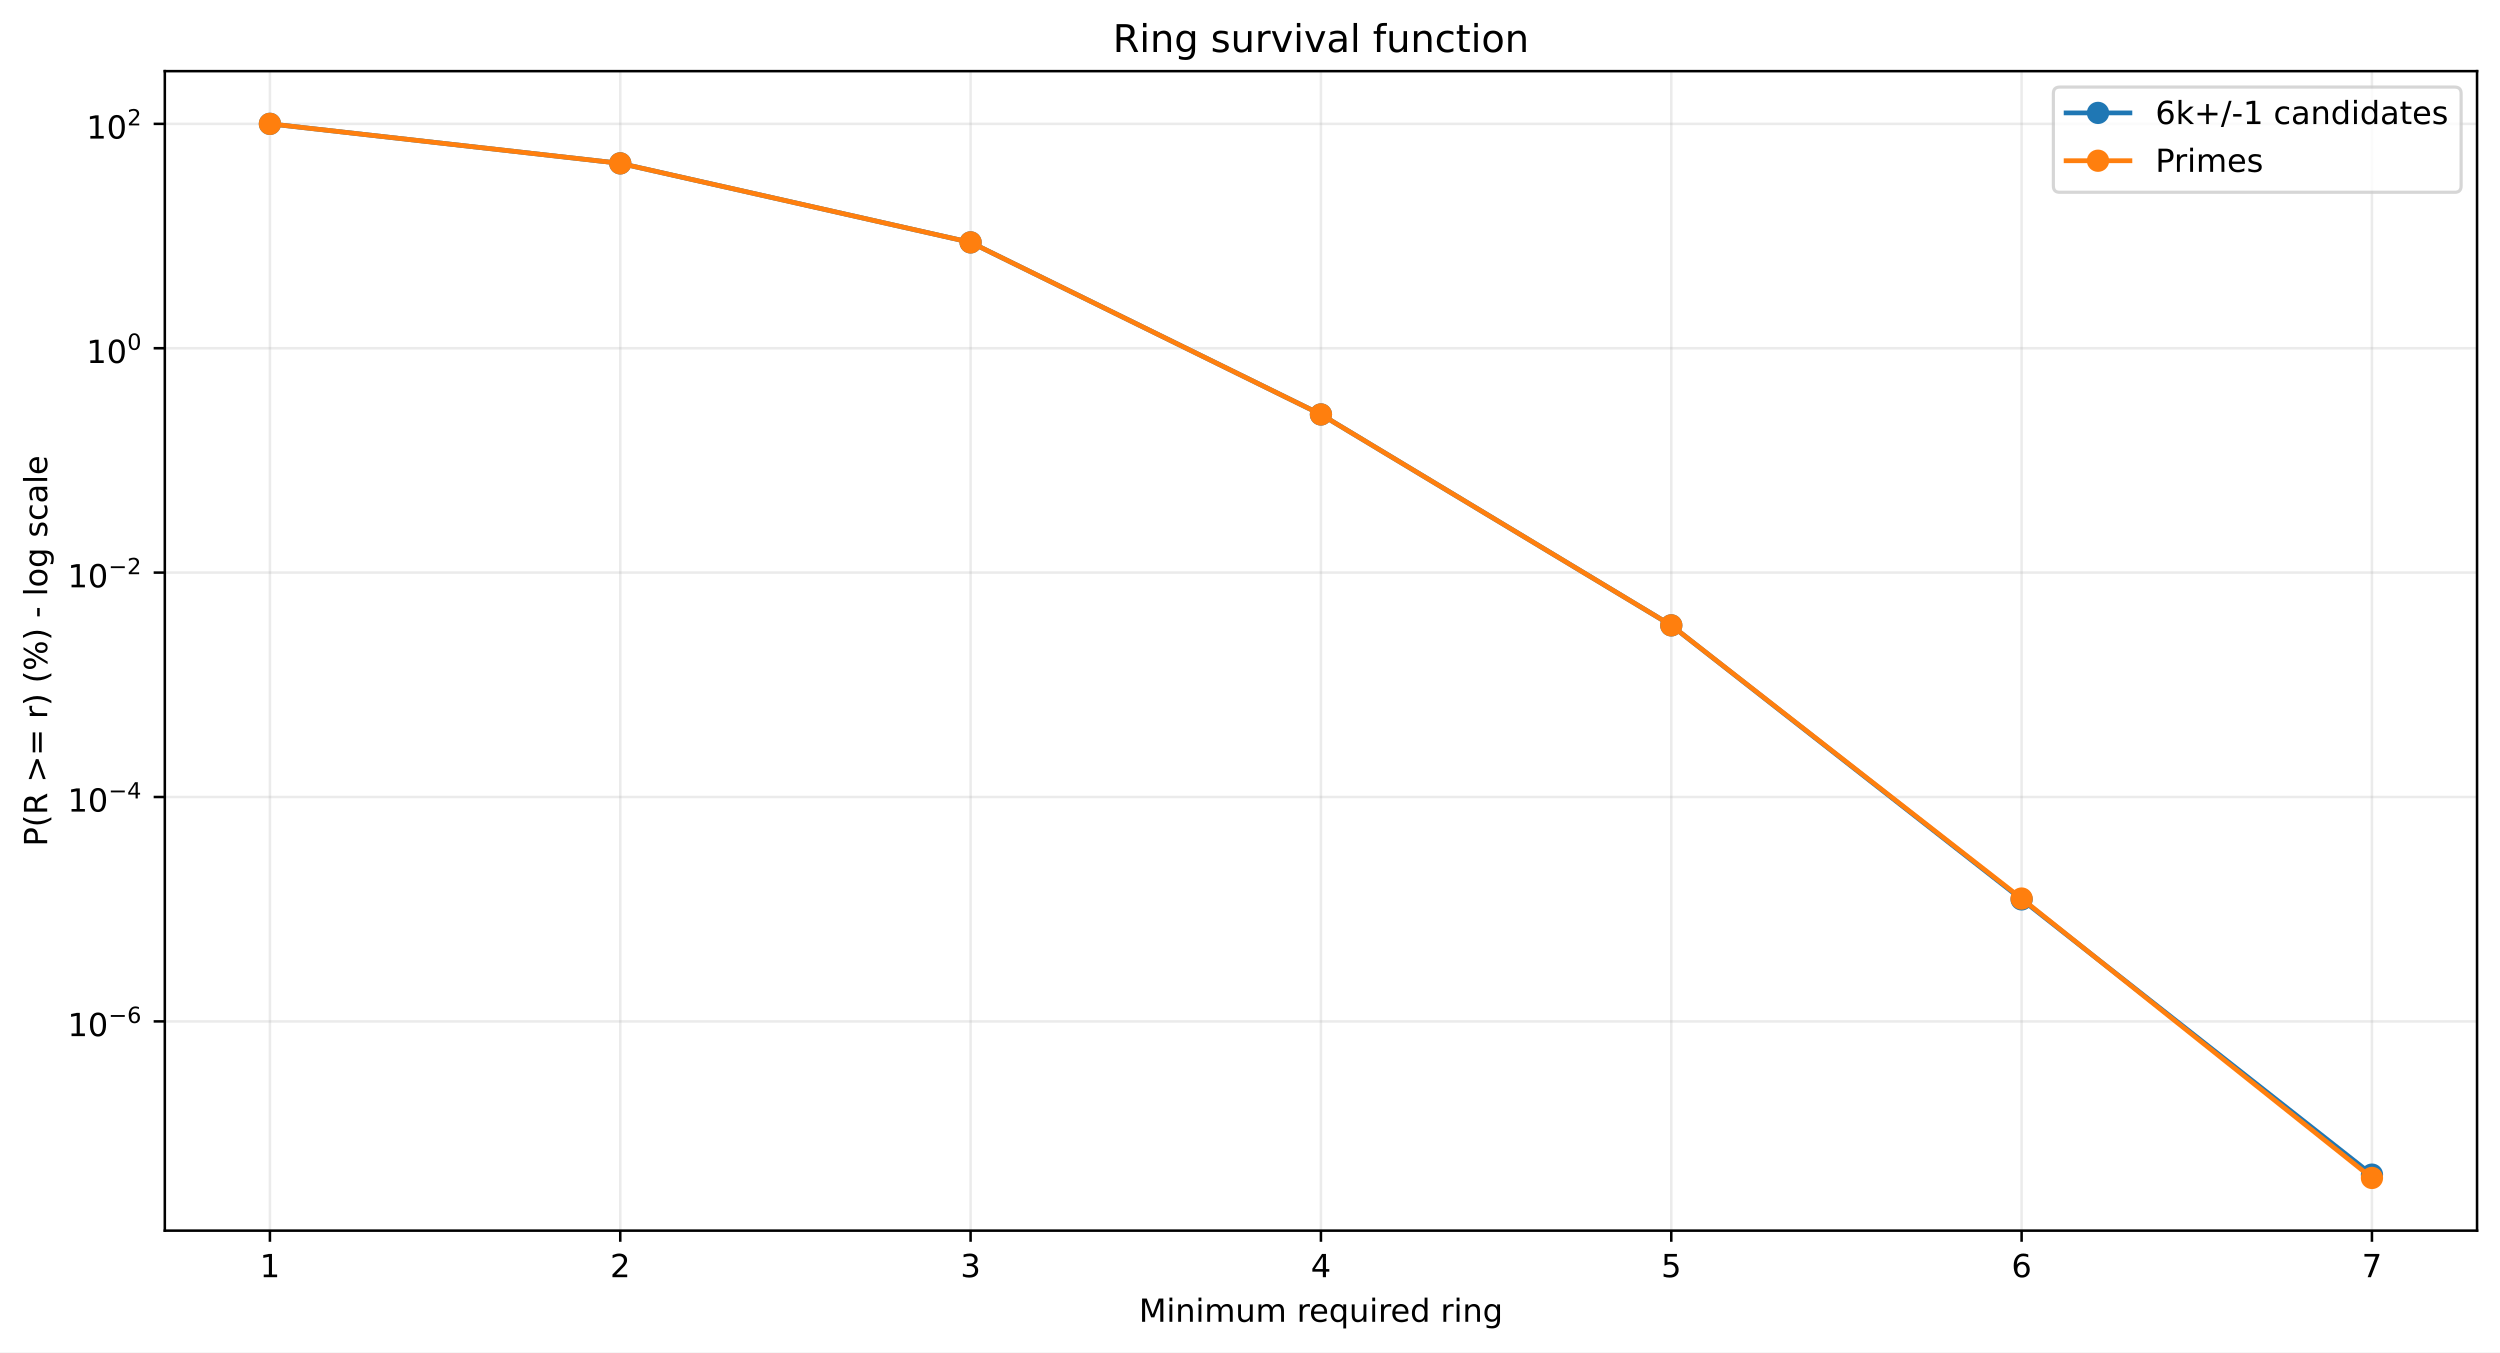
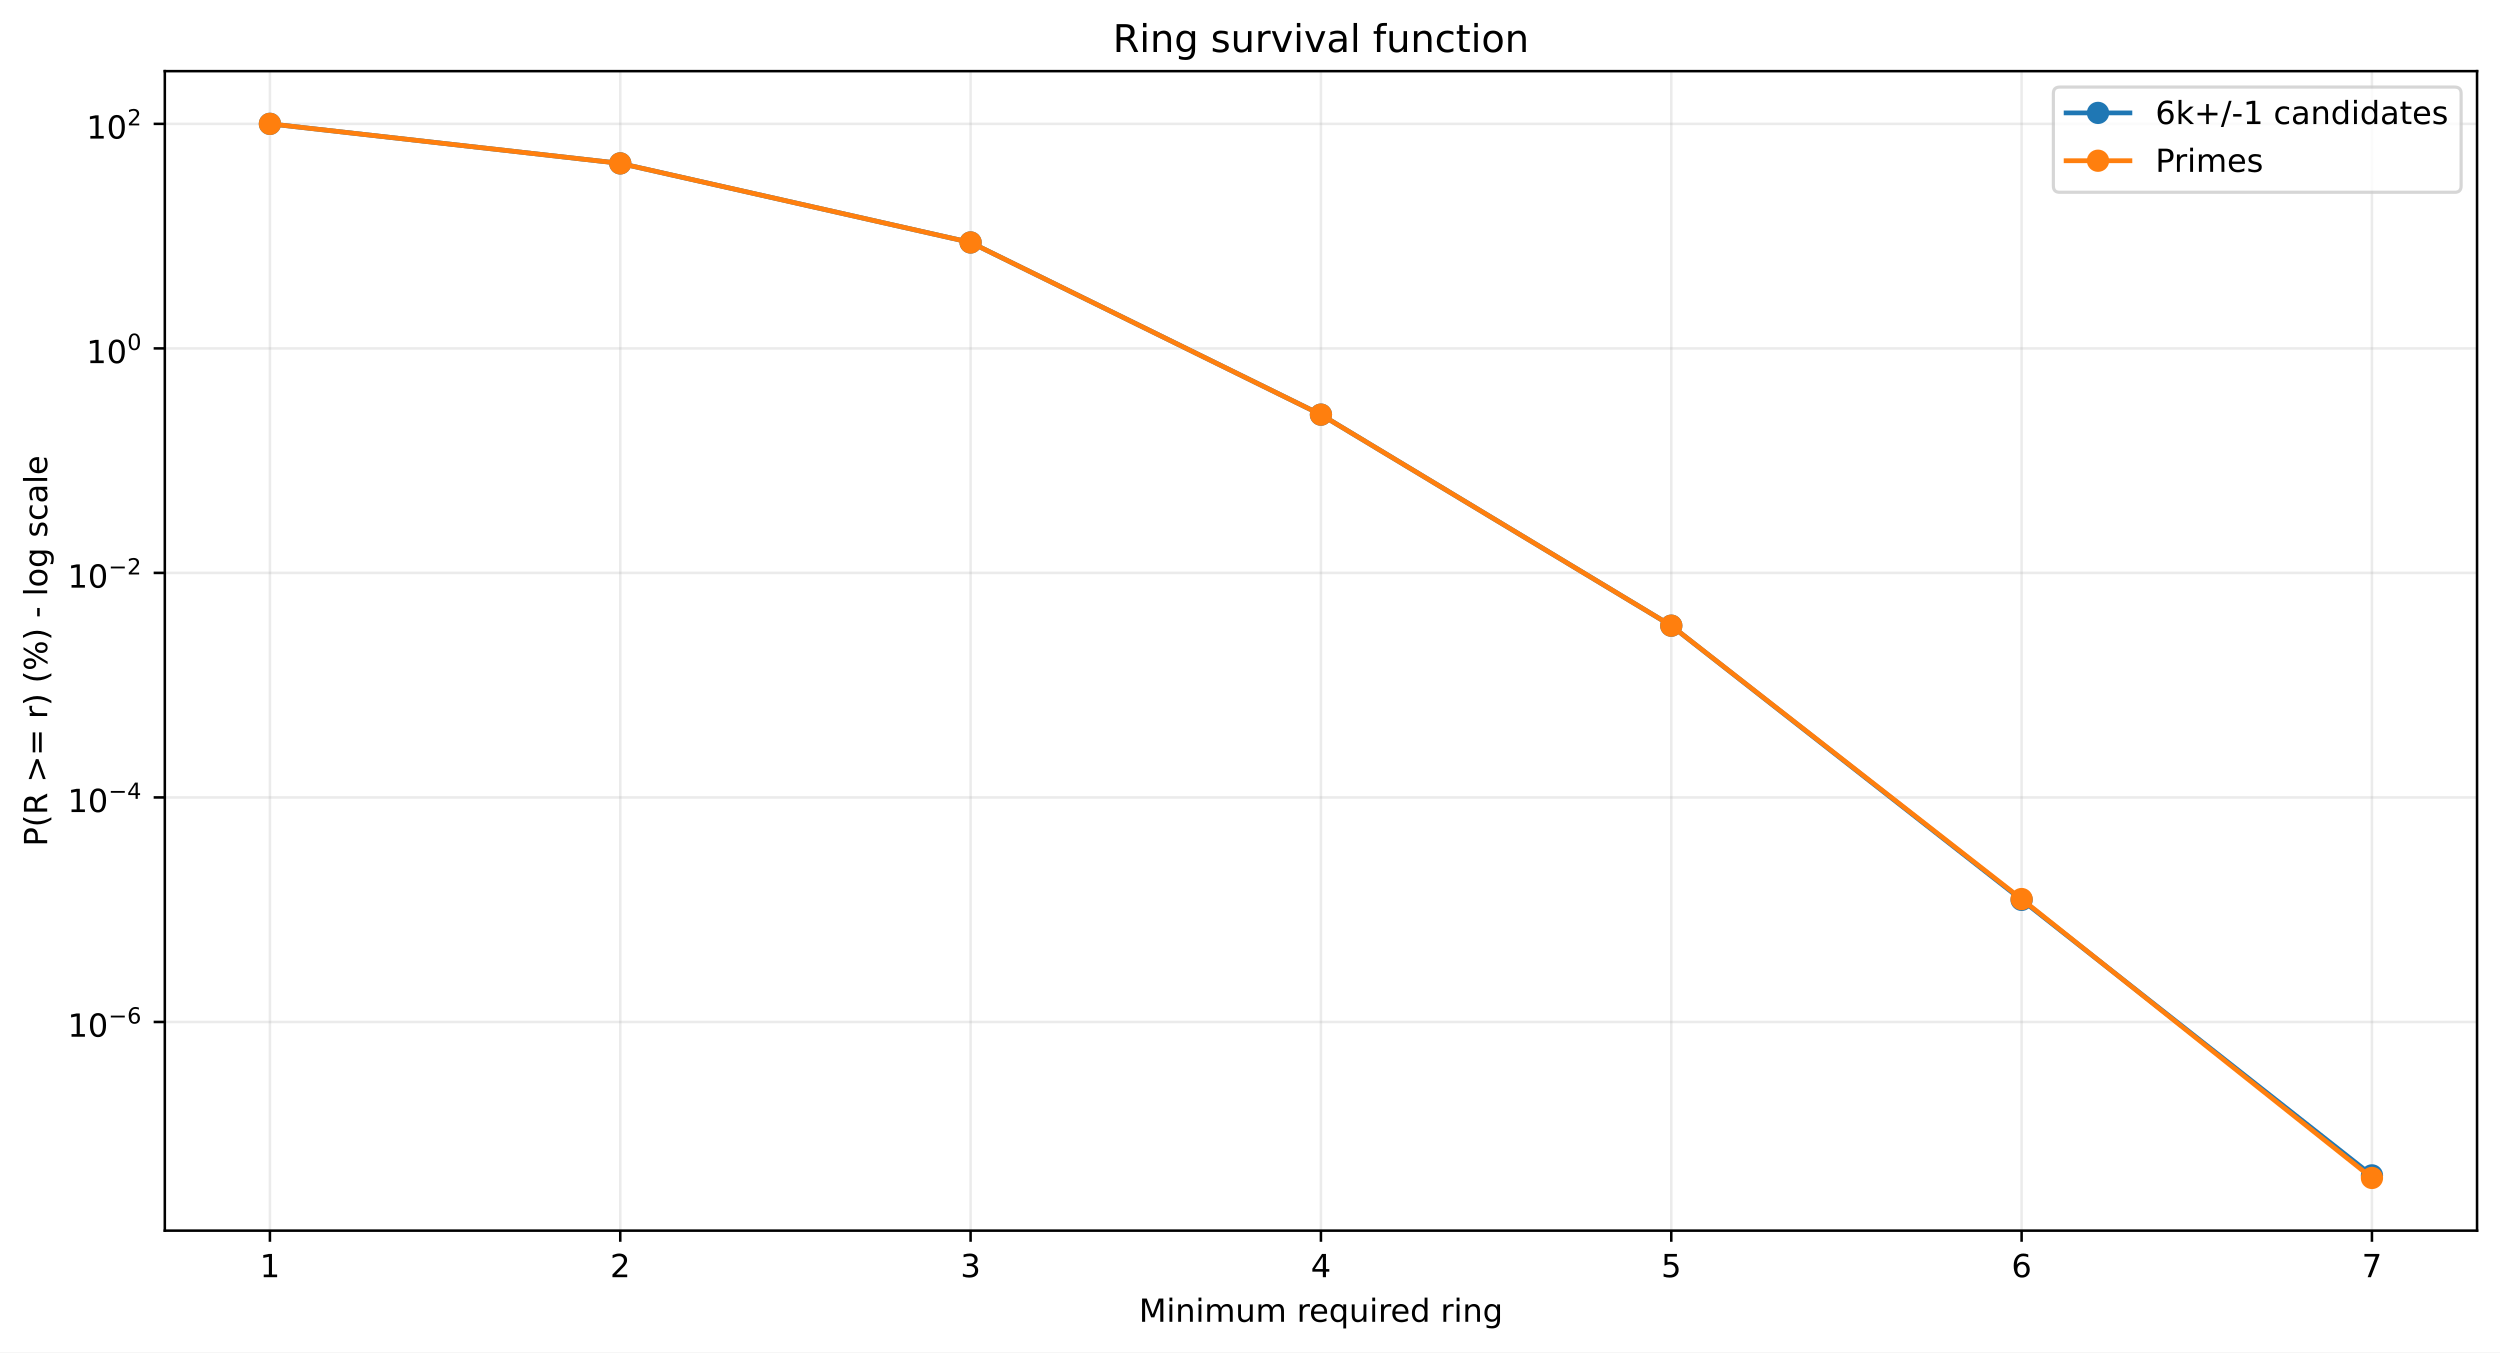
<svg xmlns="http://www.w3.org/2000/svg" xmlns:xlink="http://www.w3.org/1999/xlink" width="784.218pt" height="424.237pt" viewBox="0 0 784.218 424.237" version="1.1">
  <defs>
    <style type="text/css">*{stroke-linejoin: round; stroke-linecap: butt}</style>
  </defs>
  <g id="figure_1">
    <g id="patch_1">
      <path d="M 0 424.237  L 784.218 424.237  L 784.218 0  L 0 0  z " style="fill: #ffffff" />
    </g>
    <g id="axes_1">
      <g id="patch_2">
        <path d="M 51.701 386.036  L 777.018 386.036  L 777.018 22.318  L 51.701 22.318  z " style="fill: #ffffff" />
      </g>
      <g id="matplotlib.axis_1">
        <g id="xtick_1">
          <g id="line2d_1">
-             <path d="M 84.67 386.036  L 84.67 22.318  " clip-path="url(#pafe9f936d0)" style="fill: none; stroke: #b0b0b0; stroke-opacity: 0.25; stroke-width: 0.8; stroke-linecap: square" />
+             <path d="M 84.67 386.036  L 84.67 22.318  " clip-path="url(#p754541fb16)" style="fill: none; stroke: #b0b0b0; stroke-opacity: 0.25; stroke-width: 0.8; stroke-linecap: square" />
          </g>
          <g id="line2d_2">
            <defs>
-               <path id="mfd27c72365" d="M 0 0  L 0 3.5  " style="stroke: #000000; stroke-width: 0.8" />
+               <path id="mafe1119175" d="M 0 0  L 0 3.5  " style="stroke: #000000; stroke-width: 0.8" />
            </defs>
            <g>
-               <use xlink:href="#mfd27c72365" x="84.67" y="386.036" style="stroke: #000000; stroke-width: 0.8" />
+               <use xlink:href="#mafe1119175" x="84.67" y="386.036" style="stroke: #000000; stroke-width: 0.8" />
            </g>
          </g>
          <g id="text_1">
            <g transform="translate(81.48852 400.6334) scale(0.1 -0.1)">
              <defs>
                <path id="DejaVuSans-14" d="M 794 531  L 1825 531  L 1825 4091  L 703 3866  L 703 4441  L 1819 4666  L 2450 4666  L 2450 531  L 3481 531  L 3481 0  L 794 0  L 794 531  z " transform="scale(0.015625)" />
              </defs>
              <use xlink:href="#DejaVuSans-14" />
            </g>
          </g>
        </g>
        <g id="xtick_2">
          <g id="line2d_3">
-             <path d="M 194.566 386.036  L 194.566 22.318  " clip-path="url(#pafe9f936d0)" style="fill: none; stroke: #b0b0b0; stroke-opacity: 0.25; stroke-width: 0.8; stroke-linecap: square" />
+             <path d="M 194.566 386.036  L 194.566 22.318  " clip-path="url(#p754541fb16)" style="fill: none; stroke: #b0b0b0; stroke-opacity: 0.25; stroke-width: 0.8; stroke-linecap: square" />
          </g>
          <g id="line2d_4">
            <g>
-               <use xlink:href="#mfd27c72365" x="194.566" y="386.036" style="stroke: #000000; stroke-width: 0.8" />
+               <use xlink:href="#mafe1119175" x="194.566" y="386.036" style="stroke: #000000; stroke-width: 0.8" />
            </g>
          </g>
          <g id="text_2">
            <g transform="translate(191.3851 400.6334) scale(0.1 -0.1)">
              <defs>
                <path id="DejaVuSans-15" d="M 1228 531  L 3431 531  L 3431 0  L 469 0  L 469 531  Q 828 903 1448 1529  Q 2069 2156 2228 2338  Q 2531 2678 2651 2914  Q 2772 3150 2772 3378  Q 2772 3750 2511 3984  Q 2250 4219 1831 4219  Q 1534 4219 1204 4116  Q 875 4013 500 3803  L 500 4441  Q 881 4594 1212 4672  Q 1544 4750 1819 4750  Q 2544 4750 2975 4387  Q 3406 4025 3406 3419  Q 3406 3131 3298 2873  Q 3191 2616 2906 2266  Q 2828 2175 2409 1742  Q 1991 1309 1228 531  z " transform="scale(0.015625)" />
              </defs>
              <use xlink:href="#DejaVuSans-15" />
            </g>
          </g>
        </g>
        <g id="xtick_3">
          <g id="line2d_5">
-             <path d="M 304.463 386.036  L 304.463 22.318  " clip-path="url(#pafe9f936d0)" style="fill: none; stroke: #b0b0b0; stroke-opacity: 0.25; stroke-width: 0.8; stroke-linecap: square" />
+             <path d="M 304.463 386.036  L 304.463 22.318  " clip-path="url(#p754541fb16)" style="fill: none; stroke: #b0b0b0; stroke-opacity: 0.25; stroke-width: 0.8; stroke-linecap: square" />
          </g>
          <g id="line2d_6">
            <g>
-               <use xlink:href="#mfd27c72365" x="304.463" y="386.036" style="stroke: #000000; stroke-width: 0.8" />
+               <use xlink:href="#mafe1119175" x="304.463" y="386.036" style="stroke: #000000; stroke-width: 0.8" />
            </g>
          </g>
          <g id="text_3">
            <g transform="translate(301.2817 400.6334) scale(0.1 -0.1)">
              <defs>
                <path id="DejaVuSans-16" d="M 2597 2516  Q 3050 2419 3304 2112  Q 3559 1806 3559 1356  Q 3559 666 3084 287  Q 2609 -91 1734 -91  Q 1441 -91 1130 -33  Q 819 25 488 141  L 488 750  Q 750 597 1062 519  Q 1375 441 1716 441  Q 2309 441 2620 675  Q 2931 909 2931 1356  Q 2931 1769 2642 2001  Q 2353 2234 1838 2234  L 1294 2234  L 1294 2753  L 1863 2753  Q 2328 2753 2575 2939  Q 2822 3125 2822 3475  Q 2822 3834 2567 4026  Q 2313 4219 1838 4219  Q 1578 4219 1281 4162  Q 984 4106 628 3988  L 628 4550  Q 988 4650 1302 4700  Q 1616 4750 1894 4750  Q 2613 4750 3031 4423  Q 3450 4097 3450 3541  Q 3450 3153 3228 2886  Q 3006 2619 2597 2516  z " transform="scale(0.015625)" />
              </defs>
              <use xlink:href="#DejaVuSans-16" />
            </g>
          </g>
        </g>
        <g id="xtick_4">
          <g id="line2d_7">
-             <path d="M 414.36 386.036  L 414.36 22.318  " clip-path="url(#pafe9f936d0)" style="fill: none; stroke: #b0b0b0; stroke-opacity: 0.25; stroke-width: 0.8; stroke-linecap: square" />
+             <path d="M 414.36 386.036  L 414.36 22.318  " clip-path="url(#p754541fb16)" style="fill: none; stroke: #b0b0b0; stroke-opacity: 0.25; stroke-width: 0.8; stroke-linecap: square" />
          </g>
          <g id="line2d_8">
            <g>
-               <use xlink:href="#mfd27c72365" x="414.36" y="386.036" style="stroke: #000000; stroke-width: 0.8" />
+               <use xlink:href="#mafe1119175" x="414.36" y="386.036" style="stroke: #000000; stroke-width: 0.8" />
            </g>
          </g>
          <g id="text_4">
            <g transform="translate(411.1784 400.6334) scale(0.1 -0.1)">
              <defs>
                <path id="DejaVuSans-17" d="M 2419 4116  L 825 1625  L 2419 1625  L 2419 4116  z M 2253 4666  L 3047 4666  L 3047 1625  L 3713 1625  L 3713 1100  L 3047 1100  L 3047 0  L 2419 0  L 2419 1100  L 313 1100  L 313 1709  L 2253 4666  z " transform="scale(0.015625)" />
              </defs>
              <use xlink:href="#DejaVuSans-17" />
            </g>
          </g>
        </g>
        <g id="xtick_5">
          <g id="line2d_9">
-             <path d="M 524.256 386.036  L 524.256 22.318  " clip-path="url(#pafe9f936d0)" style="fill: none; stroke: #b0b0b0; stroke-opacity: 0.25; stroke-width: 0.8; stroke-linecap: square" />
+             <path d="M 524.256 386.036  L 524.256 22.318  " clip-path="url(#p754541fb16)" style="fill: none; stroke: #b0b0b0; stroke-opacity: 0.25; stroke-width: 0.8; stroke-linecap: square" />
          </g>
          <g id="line2d_10">
            <g>
-               <use xlink:href="#mfd27c72365" x="524.256" y="386.036" style="stroke: #000000; stroke-width: 0.8" />
+               <use xlink:href="#mafe1119175" x="524.256" y="386.036" style="stroke: #000000; stroke-width: 0.8" />
            </g>
          </g>
          <g id="text_5">
            <g transform="translate(521.075 400.6334) scale(0.1 -0.1)">
              <defs>
                <path id="DejaVuSans-18" d="M 691 4666  L 3169 4666  L 3169 4134  L 1269 4134  L 1269 2991  Q 1406 3038 1543 3061  Q 1681 3084 1819 3084  Q 2600 3084 3056 2656  Q 3513 2228 3513 1497  Q 3513 744 3044 326  Q 2575 -91 1722 -91  Q 1428 -91 1123 -41  Q 819 9 494 109  L 494 744  Q 775 591 1075 516  Q 1375 441 1709 441  Q 2250 441 2565 725  Q 2881 1009 2881 1497  Q 2881 1984 2565 2268  Q 2250 2553 1709 2553  Q 1456 2553 1204 2497  Q 953 2441 691 2322  L 691 4666  z " transform="scale(0.015625)" />
              </defs>
              <use xlink:href="#DejaVuSans-18" />
            </g>
          </g>
        </g>
        <g id="xtick_6">
          <g id="line2d_11">
-             <path d="M 634.153 386.036  L 634.153 22.318  " clip-path="url(#pafe9f936d0)" style="fill: none; stroke: #b0b0b0; stroke-opacity: 0.25; stroke-width: 0.8; stroke-linecap: square" />
+             <path d="M 634.153 386.036  L 634.153 22.318  " clip-path="url(#p754541fb16)" style="fill: none; stroke: #b0b0b0; stroke-opacity: 0.25; stroke-width: 0.8; stroke-linecap: square" />
          </g>
          <g id="line2d_12">
            <g>
-               <use xlink:href="#mfd27c72365" x="634.153" y="386.036" style="stroke: #000000; stroke-width: 0.8" />
+               <use xlink:href="#mafe1119175" x="634.153" y="386.036" style="stroke: #000000; stroke-width: 0.8" />
            </g>
          </g>
          <g id="text_6">
            <g transform="translate(630.9716 400.6334) scale(0.1 -0.1)">
              <defs>
                <path id="DejaVuSans-19" d="M 2113 2584  Q 1688 2584 1439 2293  Q 1191 2003 1191 1497  Q 1191 994 1439 701  Q 1688 409 2113 409  Q 2538 409 2786 701  Q 3034 994 3034 1497  Q 3034 2003 2786 2293  Q 2538 2584 2113 2584  z M 3366 4563  L 3366 3988  Q 3128 4100 2886 4159  Q 2644 4219 2406 4219  Q 1781 4219 1451 3797  Q 1122 3375 1075 2522  Q 1259 2794 1537 2939  Q 1816 3084 2150 3084  Q 2853 3084 3261 2657  Q 3669 2231 3669 1497  Q 3669 778 3244 343  Q 2819 -91 2113 -91  Q 1303 -91 875 529  Q 447 1150 447 2328  Q 447 3434 972 4092  Q 1497 4750 2381 4750  Q 2619 4750 2861 4703  Q 3103 4656 3366 4563  z " transform="scale(0.015625)" />
              </defs>
              <use xlink:href="#DejaVuSans-19" />
            </g>
          </g>
        </g>
        <g id="xtick_7">
          <g id="line2d_13">
-             <path d="M 744.049 386.036  L 744.049 22.318  " clip-path="url(#pafe9f936d0)" style="fill: none; stroke: #b0b0b0; stroke-opacity: 0.25; stroke-width: 0.8; stroke-linecap: square" />
+             <path d="M 744.049 386.036  L 744.049 22.318  " clip-path="url(#p754541fb16)" style="fill: none; stroke: #b0b0b0; stroke-opacity: 0.25; stroke-width: 0.8; stroke-linecap: square" />
          </g>
          <g id="line2d_14">
            <g>
-               <use xlink:href="#mfd27c72365" x="744.049" y="386.036" style="stroke: #000000; stroke-width: 0.8" />
+               <use xlink:href="#mafe1119175" x="744.049" y="386.036" style="stroke: #000000; stroke-width: 0.8" />
            </g>
          </g>
          <g id="text_7">
            <g transform="translate(740.8682 400.6334) scale(0.1 -0.1)">
              <defs>
                <path id="DejaVuSans-1a" d="M 525 4666  L 3525 4666  L 3525 4397  L 1831 0  L 1172 0  L 2766 4134  L 525 4134  L 525 4666  z " transform="scale(0.015625)" />
              </defs>
              <use xlink:href="#DejaVuSans-1a" />
            </g>
          </g>
        </g>
        <g id="text_8">
          <g transform="translate(357.2737 414.6342) scale(0.1 -0.1)">
            <defs>
              <path id="DejaVuSans-30" d="M 628 4666  L 1569 4666  L 2759 1491  L 3956 4666  L 4897 4666  L 4897 0  L 4281 0  L 4281 4097  L 3078 897  L 2444 897  L 1241 4097  L 1241 0  L 628 0  L 628 4666  z " transform="scale(0.015625)" />
              <path id="DejaVuSans-4c" d="M 603 3500  L 1178 3500  L 1178 0  L 603 0  L 603 3500  z M 603 4863  L 1178 4863  L 1178 4134  L 603 4134  L 603 4863  z " transform="scale(0.015625)" />
              <path id="DejaVuSans-51" d="M 3513 2113  L 3513 0  L 2938 0  L 2938 2094  Q 2938 2591 2744 2837  Q 2550 3084 2163 3084  Q 1697 3084 1428 2787  Q 1159 2491 1159 1978  L 1159 0  L 581 0  L 581 3500  L 1159 3500  L 1159 2956  Q 1366 3272 1645 3428  Q 1925 3584 2291 3584  Q 2894 3584 3203 3211  Q 3513 2838 3513 2113  z " transform="scale(0.015625)" />
              <path id="DejaVuSans-50" d="M 3328 2828  Q 3544 3216 3844 3400  Q 4144 3584 4550 3584  Q 5097 3584 5394 3201  Q 5691 2819 5691 2113  L 5691 0  L 5113 0  L 5113 2094  Q 5113 2597 4934 2840  Q 4756 3084 4391 3084  Q 3944 3084 3684 2787  Q 3425 2491 3425 1978  L 3425 0  L 2847 0  L 2847 2094  Q 2847 2600 2669 2842  Q 2491 3084 2119 3084  Q 1678 3084 1418 2786  Q 1159 2488 1159 1978  L 1159 0  L 581 0  L 581 3500  L 1159 3500  L 1159 2956  Q 1356 3278 1631 3431  Q 1906 3584 2284 3584  Q 2666 3584 2933 3390  Q 3200 3197 3328 2828  z " transform="scale(0.015625)" />
              <path id="DejaVuSans-58" d="M 544 1381  L 544 3500  L 1119 3500  L 1119 1403  Q 1119 906 1312 657  Q 1506 409 1894 409  Q 2359 409 2629 706  Q 2900 1003 2900 1516  L 2900 3500  L 3475 3500  L 3475 0  L 2900 0  L 2900 538  Q 2691 219 2414 64  Q 2138 -91 1772 -91  Q 1169 -91 856 284  Q 544 659 544 1381  z M 1991 3584  L 1991 3584  z " transform="scale(0.015625)" />
              <path id="DejaVuSans-3" transform="scale(0.015625)" />
              <path id="DejaVuSans-55" d="M 2631 2963  Q 2534 3019 2420 3045  Q 2306 3072 2169 3072  Q 1681 3072 1420 2755  Q 1159 2438 1159 1844  L 1159 0  L 581 0  L 581 3500  L 1159 3500  L 1159 2956  Q 1341 3275 1631 3429  Q 1922 3584 2338 3584  Q 2397 3584 2469 3576  Q 2541 3569 2628 3553  L 2631 2963  z " transform="scale(0.015625)" />
              <path id="DejaVuSans-48" d="M 3597 1894  L 3597 1613  L 953 1613  Q 991 1019 1311 708  Q 1631 397 2203 397  Q 2534 397 2845 478  Q 3156 559 3463 722  L 3463 178  Q 3153 47 2828 -22  Q 2503 -91 2169 -91  Q 1331 -91 842 396  Q 353 884 353 1716  Q 353 2575 817 3079  Q 1281 3584 2069 3584  Q 2775 3584 3186 3129  Q 3597 2675 3597 1894  z M 3022 2063  Q 3016 2534 2758 2815  Q 2500 3097 2075 3097  Q 1594 3097 1305 2825  Q 1016 2553 972 2059  L 3022 2063  z " transform="scale(0.015625)" />
              <path id="DejaVuSans-54" d="M 947 1747  Q 947 1113 1208 752  Q 1469 391 1925 391  Q 2381 391 2643 752  Q 2906 1113 2906 1747  Q 2906 2381 2643 2742  Q 2381 3103 1925 3103  Q 1469 3103 1208 2742  Q 947 2381 947 1747  z M 2906 525  Q 2725 213 2448 61  Q 2172 -91 1784 -91  Q 1150 -91 751 415  Q 353 922 353 1747  Q 353 2572 751 3078  Q 1150 3584 1784 3584  Q 2172 3584 2448 3432  Q 2725 3281 2906 2969  L 2906 3500  L 3481 3500  L 3481 -1331  L 2906 -1331  L 2906 525  z " transform="scale(0.015625)" />
              <path id="DejaVuSans-47" d="M 2906 2969  L 2906 4863  L 3481 4863  L 3481 0  L 2906 0  L 2906 525  Q 2725 213 2448 61  Q 2172 -91 1784 -91  Q 1150 -91 751 415  Q 353 922 353 1747  Q 353 2572 751 3078  Q 1150 3584 1784 3584  Q 2172 3584 2448 3432  Q 2725 3281 2906 2969  z M 947 1747  Q 947 1113 1208 752  Q 1469 391 1925 391  Q 2381 391 2643 752  Q 2906 1113 2906 1747  Q 2906 2381 2643 2742  Q 2381 3103 1925 3103  Q 1469 3103 1208 2742  Q 947 2381 947 1747  z " transform="scale(0.015625)" />
              <path id="DejaVuSans-4a" d="M 2906 1791  Q 2906 2416 2648 2759  Q 2391 3103 1925 3103  Q 1463 3103 1205 2759  Q 947 2416 947 1791  Q 947 1169 1205 825  Q 1463 481 1925 481  Q 2391 481 2648 825  Q 2906 1169 2906 1791  z M 3481 434  Q 3481 -459 3084 -895  Q 2688 -1331 1869 -1331  Q 1566 -1331 1297 -1286  Q 1028 -1241 775 -1147  L 775 -588  Q 1028 -725 1275 -790  Q 1522 -856 1778 -856  Q 2344 -856 2625 -561  Q 2906 -266 2906 331  L 2906 616  Q 2728 306 2450 153  Q 2172 0 1784 0  Q 1141 0 747 490  Q 353 981 353 1791  Q 353 2603 747 3093  Q 1141 3584 1784 3584  Q 2172 3584 2450 3431  Q 2728 3278 2906 2969  L 2906 3500  L 3481 3500  L 3481 434  z " transform="scale(0.015625)" />
            </defs>
            <use xlink:href="#DejaVuSans-30" />
            <use xlink:href="#DejaVuSans-4c" transform="translate(86.28125 0)" />
            <use xlink:href="#DejaVuSans-51" transform="translate(114.0625 0)" />
            <use xlink:href="#DejaVuSans-4c" transform="translate(177.4375 0)" />
            <use xlink:href="#DejaVuSans-50" transform="translate(205.2188 0)" />
            <use xlink:href="#DejaVuSans-58" transform="translate(302.625 0)" />
            <use xlink:href="#DejaVuSans-50" transform="translate(366 0)" />
            <use xlink:href="#DejaVuSans-3" transform="translate(463.4062 0)" />
            <use xlink:href="#DejaVuSans-55" transform="translate(495.1875 0)" />
            <use xlink:href="#DejaVuSans-48" transform="translate(534.0938 0)" />
            <use xlink:href="#DejaVuSans-54" transform="translate(595.625 0)" />
            <use xlink:href="#DejaVuSans-58" transform="translate(659.1094 0)" />
            <use xlink:href="#DejaVuSans-4c" transform="translate(722.4844 0)" />
            <use xlink:href="#DejaVuSans-55" transform="translate(750.2656 0)" />
            <use xlink:href="#DejaVuSans-48" transform="translate(789.1719 0)" />
            <use xlink:href="#DejaVuSans-47" transform="translate(850.7031 0)" />
            <use xlink:href="#DejaVuSans-3" transform="translate(914.1875 0)" />
            <use xlink:href="#DejaVuSans-55" transform="translate(945.9688 0)" />
            <use xlink:href="#DejaVuSans-4c" transform="translate(987.0781 0)" />
            <use xlink:href="#DejaVuSans-51" transform="translate(1014.859 0)" />
            <use xlink:href="#DejaVuSans-4a" transform="translate(1078.234 0)" />
          </g>
        </g>
      </g>
      <g id="matplotlib.axis_2">
        <g id="ytick_1">
          <g id="line2d_15">
-             <path d="M 51.701 320.396  L 777.018 320.396  " clip-path="url(#pafe9f936d0)" style="fill: none; stroke: #b0b0b0; stroke-opacity: 0.25; stroke-width: 0.8; stroke-linecap: square" />
+             <path d="M 51.701 320.576  L 777.018 320.576  " clip-path="url(#p754541fb16)" style="fill: none; stroke: #b0b0b0; stroke-opacity: 0.25; stroke-width: 0.8; stroke-linecap: square" />
          </g>
          <g id="line2d_16">
            <defs>
-               <path id="md113746227" d="M 0 0  L -3.5 0  " style="stroke: #000000; stroke-width: 0.8" />
+               <path id="mbf3d7adb03" d="M 0 0  L -3.5 0  " style="stroke: #000000; stroke-width: 0.8" />
            </defs>
            <g>
-               <use xlink:href="#md113746227" x="51.701" y="320.396" style="stroke: #000000; stroke-width: 0.8" />
+               <use xlink:href="#mbf3d7adb03" x="51.701" y="320.576" style="stroke: #000000; stroke-width: 0.8" />
            </g>
          </g>
          <g id="text_9">
-             <g transform="translate(21.20078 325.096) scale(0.1 -0.1)">
+             <g transform="translate(21.20078 325.276) scale(0.1 -0.1)">
              <defs>
                <path id="DejaVuSans-13" d="M 2034 4250  Q 1547 4250 1301 3770  Q 1056 3291 1056 2328  Q 1056 1369 1301 889  Q 1547 409 2034 409  Q 2525 409 2770 889  Q 3016 1369 3016 2328  Q 3016 3291 2770 3770  Q 2525 4250 2034 4250  z M 2034 4750  Q 2819 4750 3233 4129  Q 3647 3509 3647 2328  Q 3647 1150 3233 529  Q 2819 -91 2034 -91  Q 1250 -91 836 529  Q 422 1150 422 2328  Q 422 3509 836 4129  Q 1250 4750 2034 4750  z " transform="scale(0.015625)" />
                <path id="DejaVuSans-c9c" d="M 678 2272  L 4684 2272  L 4684 1741  L 678 1741  L 678 2272  z " transform="scale(0.015625)" />
              </defs>
              <use xlink:href="#DejaVuSans-14" transform="translate(0 0.746875)" />
              <use xlink:href="#DejaVuSans-13" transform="translate(63.62305 0.746875)" />
              <use xlink:href="#DejaVuSans-c9c" transform="translate(128.2031 42.04688) scale(0.7)" />
              <use xlink:href="#DejaVuSans-19" transform="translate(186.8555 42.04688) scale(0.7)" />
            </g>
          </g>
        </g>
        <g id="ytick_2">
          <g id="line2d_17">
-             <path d="M 51.701 250.01  L 777.018 250.01  " clip-path="url(#pafe9f936d0)" style="fill: none; stroke: #b0b0b0; stroke-opacity: 0.25; stroke-width: 0.8; stroke-linecap: square" />
+             <path d="M 51.701 250.145  L 777.018 250.145  " clip-path="url(#p754541fb16)" style="fill: none; stroke: #b0b0b0; stroke-opacity: 0.25; stroke-width: 0.8; stroke-linecap: square" />
          </g>
          <g id="line2d_18">
            <g>
-               <use xlink:href="#md113746227" x="51.701" y="250.01" style="stroke: #000000; stroke-width: 0.8" />
+               <use xlink:href="#mbf3d7adb03" x="51.701" y="250.145" style="stroke: #000000; stroke-width: 0.8" />
            </g>
          </g>
          <g id="text_10">
-             <g transform="translate(21.20078 254.6597) scale(0.1 -0.1)">
+             <g transform="translate(21.20078 254.7947) scale(0.1 -0.1)">
              <use xlink:href="#DejaVuSans-14" transform="translate(0 0.665625)" />
              <use xlink:href="#DejaVuSans-13" transform="translate(63.62305 0.665625)" />
              <use xlink:href="#DejaVuSans-c9c" transform="translate(128.2031 41.96563) scale(0.7)" />
              <use xlink:href="#DejaVuSans-17" transform="translate(186.8555 41.96563) scale(0.7)" />
            </g>
          </g>
        </g>
        <g id="ytick_3">
          <g id="line2d_19">
-             <path d="M 51.701 179.623  L 777.018 179.623  " clip-path="url(#pafe9f936d0)" style="fill: none; stroke: #b0b0b0; stroke-opacity: 0.25; stroke-width: 0.8; stroke-linecap: square" />
+             <path d="M 51.701 179.713  L 777.018 179.713  " clip-path="url(#p754541fb16)" style="fill: none; stroke: #b0b0b0; stroke-opacity: 0.25; stroke-width: 0.8; stroke-linecap: square" />
          </g>
          <g id="line2d_20">
            <g>
-               <use xlink:href="#md113746227" x="51.701" y="179.623" style="stroke: #000000; stroke-width: 0.8" />
+               <use xlink:href="#mbf3d7adb03" x="51.701" y="179.713" style="stroke: #000000; stroke-width: 0.8" />
            </g>
          </g>
          <g id="text_11">
-             <g transform="translate(21.20078 184.3234) scale(0.1 -0.1)">
+             <g transform="translate(21.20078 184.4134) scale(0.1 -0.1)">
              <use xlink:href="#DejaVuSans-14" transform="translate(0 0.746875)" />
              <use xlink:href="#DejaVuSans-13" transform="translate(63.62305 0.746875)" />
              <use xlink:href="#DejaVuSans-c9c" transform="translate(128.2031 42.04688) scale(0.7)" />
              <use xlink:href="#DejaVuSans-15" transform="translate(186.8555 42.04688) scale(0.7)" />
            </g>
          </g>
        </g>
        <g id="ytick_4">
          <g id="line2d_21">
-             <path d="M 51.701 109.237  L 777.018 109.237  " clip-path="url(#pafe9f936d0)" style="fill: none; stroke: #b0b0b0; stroke-opacity: 0.25; stroke-width: 0.8; stroke-linecap: square" />
+             <path d="M 51.701 109.282  L 777.018 109.282  " clip-path="url(#p754541fb16)" style="fill: none; stroke: #b0b0b0; stroke-opacity: 0.25; stroke-width: 0.8; stroke-linecap: square" />
          </g>
          <g id="line2d_22">
            <g>
-               <use xlink:href="#md113746227" x="51.701" y="109.237" style="stroke: #000000; stroke-width: 0.8" />
+               <use xlink:href="#mbf3d7adb03" x="51.701" y="109.282" style="stroke: #000000; stroke-width: 0.8" />
            </g>
          </g>
          <g id="text_12">
-             <g transform="translate(27.10078 113.9371) scale(0.1 -0.1)">
+             <g transform="translate(27.10078 113.9821) scale(0.1 -0.1)">
              <use xlink:href="#DejaVuSans-14" transform="translate(0 0.746875)" />
              <use xlink:href="#DejaVuSans-13" transform="translate(63.62305 0.746875)" />
              <use xlink:href="#DejaVuSans-13" transform="translate(128.2031 42.04688) scale(0.7)" />
            </g>
          </g>
        </g>
        <g id="ytick_5">
          <g id="line2d_23">
-             <path d="M 51.701 38.851  L 777.018 38.851  " clip-path="url(#pafe9f936d0)" style="fill: none; stroke: #b0b0b0; stroke-opacity: 0.25; stroke-width: 0.8; stroke-linecap: square" />
+             <path d="M 51.701 38.851  L 777.018 38.851  " clip-path="url(#p754541fb16)" style="fill: none; stroke: #b0b0b0; stroke-opacity: 0.25; stroke-width: 0.8; stroke-linecap: square" />
          </g>
          <g id="line2d_24">
            <g>
-               <use xlink:href="#md113746227" x="51.701" y="38.851" style="stroke: #000000; stroke-width: 0.8" />
+               <use xlink:href="#mbf3d7adb03" x="51.701" y="38.851" style="stroke: #000000; stroke-width: 0.8" />
            </g>
          </g>
          <g id="text_13">
            <g transform="translate(27.10078 43.55075) scale(0.1 -0.1)">
              <use xlink:href="#DejaVuSans-14" transform="translate(0 0.746875)" />
              <use xlink:href="#DejaVuSans-13" transform="translate(63.62305 0.746875)" />
              <use xlink:href="#DejaVuSans-15" transform="translate(128.2031 42.04688) scale(0.7)" />
            </g>
          </g>
        </g>
        <g id="text_14">
          <g transform="translate(14.79844 265.4996) rotate(-90) scale(0.1 -0.1)">
            <defs>
              <path id="DejaVuSans-33" d="M 1259 4147  L 1259 2394  L 2053 2394  Q 2494 2394 2734 2622  Q 2975 2850 2975 3272  Q 2975 3691 2734 3919  Q 2494 4147 2053 4147  L 1259 4147  z M 628 4666  L 2053 4666  Q 2838 4666 3239 4311  Q 3641 3956 3641 3272  Q 3641 2581 3239 2228  Q 2838 1875 2053 1875  L 1259 1875  L 1259 0  L 628 0  L 628 4666  z " transform="scale(0.015625)" />
              <path id="DejaVuSans-b" d="M 1984 4856  Q 1566 4138 1362 3434  Q 1159 2731 1159 2009  Q 1159 1288 1364 580  Q 1569 -128 1984 -844  L 1484 -844  Q 1016 -109 783 600  Q 550 1309 550 2009  Q 550 2706 781 3412  Q 1013 4119 1484 4856  L 1984 4856  z " transform="scale(0.015625)" />
              <path id="DejaVuSans-35" d="M 2841 2188  Q 3044 2119 3236 1894  Q 3428 1669 3622 1275  L 4263 0  L 3584 0  L 2988 1197  Q 2756 1666 2539 1819  Q 2322 1972 1947 1972  L 1259 1972  L 1259 0  L 628 0  L 628 4666  L 2053 4666  Q 2853 4666 3247 4331  Q 3641 3997 3641 3322  Q 3641 2881 3436 2590  Q 3231 2300 2841 2188  z M 1259 4147  L 1259 2491  L 2053 2491  Q 2509 2491 2742 2702  Q 2975 2913 2975 3322  Q 2975 3731 2742 3939  Q 2509 4147 2053 4147  L 1259 4147  z " transform="scale(0.015625)" />
              <path id="DejaVuSans-21" d="M 678 3150  L 678 3719  L 4684 2266  L 4684 1747  L 678 294  L 678 863  L 3897 2003  L 678 3150  z " transform="scale(0.015625)" />
              <path id="DejaVuSans-20" d="M 678 2906  L 4684 2906  L 4684 2381  L 678 2381  L 678 2906  z M 678 1631  L 4684 1631  L 4684 1100  L 678 1100  L 678 1631  z " transform="scale(0.015625)" />
              <path id="DejaVuSans-c" d="M 513 4856  L 1013 4856  Q 1481 4119 1714 3412  Q 1947 2706 1947 2009  Q 1947 1309 1714 600  Q 1481 -109 1013 -844  L 513 -844  Q 928 -128 1133 580  Q 1338 1288 1338 2009  Q 1338 2731 1133 3434  Q 928 4138 513 4856  z " transform="scale(0.015625)" />
              <path id="DejaVuSans-8" d="M 4653 2053  Q 4381 2053 4226 1822  Q 4072 1591 4072 1178  Q 4072 772 4226 539  Q 4381 306 4653 306  Q 4919 306 5073 539  Q 5228 772 5228 1178  Q 5228 1588 5073 1820  Q 4919 2053 4653 2053  z M 4653 2450  Q 5147 2450 5437 2106  Q 5728 1763 5728 1178  Q 5728 594 5436 251  Q 5144 -91 4653 -91  Q 4153 -91 3862 251  Q 3572 594 3572 1178  Q 3572 1766 3864 2108  Q 4156 2450 4653 2450  z M 1428 4353  Q 1159 4353 1004 4120  Q 850 3888 850 3481  Q 850 3069 1003 2837  Q 1156 2606 1428 2606  Q 1700 2606 1854 2837  Q 2009 3069 2009 3481  Q 2009 3884 1853 4118  Q 1697 4353 1428 4353  z M 4250 4750  L 4750 4750  L 1831 -91  L 1331 -91  L 4250 4750  z M 1428 4750  Q 1922 4750 2215 4408  Q 2509 4066 2509 3481  Q 2509 2891 2217 2550  Q 1925 2209 1428 2209  Q 931 2209 642 2551  Q 353 2894 353 3481  Q 353 4063 643 4406  Q 934 4750 1428 4750  z " transform="scale(0.015625)" />
              <path id="DejaVuSans-10" d="M 313 2009  L 1997 2009  L 1997 1497  L 313 1497  L 313 2009  z " transform="scale(0.015625)" />
              <path id="DejaVuSans-4f" d="M 603 4863  L 1178 4863  L 1178 0  L 603 0  L 603 4863  z " transform="scale(0.015625)" />
              <path id="DejaVuSans-52" d="M 1959 3097  Q 1497 3097 1228 2736  Q 959 2375 959 1747  Q 959 1119 1226 758  Q 1494 397 1959 397  Q 2419 397 2687 759  Q 2956 1122 2956 1747  Q 2956 2369 2687 2733  Q 2419 3097 1959 3097  z M 1959 3584  Q 2709 3584 3137 3096  Q 3566 2609 3566 1747  Q 3566 888 3137 398  Q 2709 -91 1959 -91  Q 1206 -91 779 398  Q 353 888 353 1747  Q 353 2609 779 3096  Q 1206 3584 1959 3584  z " transform="scale(0.015625)" />
              <path id="DejaVuSans-56" d="M 2834 3397  L 2834 2853  Q 2591 2978 2328 3040  Q 2066 3103 1784 3103  Q 1356 3103 1142 2972  Q 928 2841 928 2578  Q 928 2378 1081 2264  Q 1234 2150 1697 2047  L 1894 2003  Q 2506 1872 2764 1633  Q 3022 1394 3022 966  Q 3022 478 2636 193  Q 2250 -91 1575 -91  Q 1294 -91 989 -36  Q 684 19 347 128  L 347 722  Q 666 556 975 473  Q 1284 391 1588 391  Q 1994 391 2212 530  Q 2431 669 2431 922  Q 2431 1156 2273 1281  Q 2116 1406 1581 1522  L 1381 1569  Q 847 1681 609 1914  Q 372 2147 372 2553  Q 372 3047 722 3315  Q 1072 3584 1716 3584  Q 2034 3584 2315 3537  Q 2597 3491 2834 3397  z " transform="scale(0.015625)" />
              <path id="DejaVuSans-46" d="M 3122 3366  L 3122 2828  Q 2878 2963 2633 3030  Q 2388 3097 2138 3097  Q 1578 3097 1268 2742  Q 959 2388 959 1747  Q 959 1106 1268 751  Q 1578 397 2138 397  Q 2388 397 2633 464  Q 2878 531 3122 666  L 3122 134  Q 2881 22 2623 -34  Q 2366 -91 2075 -91  Q 1284 -91 818 406  Q 353 903 353 1747  Q 353 2603 823 3093  Q 1294 3584 2113 3584  Q 2378 3584 2631 3529  Q 2884 3475 3122 3366  z " transform="scale(0.015625)" />
              <path id="DejaVuSans-44" d="M 2194 1759  Q 1497 1759 1228 1600  Q 959 1441 959 1056  Q 959 750 1161 570  Q 1363 391 1709 391  Q 2188 391 2477 730  Q 2766 1069 2766 1631  L 2766 1759  L 2194 1759  z M 3341 1997  L 3341 0  L 2766 0  L 2766 531  Q 2569 213 2275 61  Q 1981 -91 1556 -91  Q 1019 -91 701 211  Q 384 513 384 1019  Q 384 1609 779 1909  Q 1175 2209 1959 2209  L 2766 2209  L 2766 2266  Q 2766 2663 2505 2880  Q 2244 3097 1772 3097  Q 1472 3097 1187 3025  Q 903 2953 641 2809  L 641 3341  Q 956 3463 1253 3523  Q 1550 3584 1831 3584  Q 2591 3584 2966 3190  Q 3341 2797 3341 1997  z " transform="scale(0.015625)" />
            </defs>
            <use xlink:href="#DejaVuSans-33" />
            <use xlink:href="#DejaVuSans-b" transform="translate(60.29688 0)" />
            <use xlink:href="#DejaVuSans-35" transform="translate(99.3125 0)" />
            <use xlink:href="#DejaVuSans-3" transform="translate(168.7969 0)" />
            <use xlink:href="#DejaVuSans-21" transform="translate(200.5781 0)" />
            <use xlink:href="#DejaVuSans-20" transform="translate(284.375 0)" />
            <use xlink:href="#DejaVuSans-3" transform="translate(368.1719 0)" />
            <use xlink:href="#DejaVuSans-55" transform="translate(399.9531 0)" />
            <use xlink:href="#DejaVuSans-c" transform="translate(441.0625 0)" />
            <use xlink:href="#DejaVuSans-3" transform="translate(480.0781 0)" />
            <use xlink:href="#DejaVuSans-b" transform="translate(511.8594 0)" />
            <use xlink:href="#DejaVuSans-8" transform="translate(550.875 0)" />
            <use xlink:href="#DejaVuSans-c" transform="translate(645.8906 0)" />
            <use xlink:href="#DejaVuSans-3" transform="translate(684.9062 0)" />
            <use xlink:href="#DejaVuSans-10" transform="translate(716.6875 0)" />
            <use xlink:href="#DejaVuSans-3" transform="translate(752.7656 0)" />
            <use xlink:href="#DejaVuSans-4f" transform="translate(784.5469 0)" />
            <use xlink:href="#DejaVuSans-52" transform="translate(812.3281 0)" />
            <use xlink:href="#DejaVuSans-4a" transform="translate(873.5156 0)" />
            <use xlink:href="#DejaVuSans-3" transform="translate(937 0)" />
            <use xlink:href="#DejaVuSans-56" transform="translate(968.7812 0)" />
            <use xlink:href="#DejaVuSans-46" transform="translate(1020.875 0)" />
            <use xlink:href="#DejaVuSans-44" transform="translate(1075.859 0)" />
            <use xlink:href="#DejaVuSans-4f" transform="translate(1137.141 0)" />
            <use xlink:href="#DejaVuSans-48" transform="translate(1164.922 0)" />
          </g>
        </g>
      </g>
      <g id="line2d_25">
-         <path d="M 84.67 38.851  L 194.566 51.245  L 304.463 76.034  L 414.36 130.01  L 524.256 196.173  L 634.153 282.131  L 744.049 368.468  " clip-path="url(#pafe9f936d0)" style="fill: none; stroke: #1f77b4; stroke-width: 1.5; stroke-linecap: square" />
+         <path d="M 84.67 38.851  L 194.566 51.253  L 304.463 76.058  L 414.36 130.068  L 524.256 196.273  L 634.153 282.278  L 744.049 368.704  " clip-path="url(#p754541fb16)" style="fill: none; stroke: #1f77b4; stroke-width: 1.5; stroke-linecap: square" />
        <defs>
-           <path id="m846b05fc97" d="M 0 3  C 0.796 3 1.559 2.684 2.121 2.121  C 2.684 1.559 3 0.796 3 0  C 3 -0.796 2.684 -1.559 2.121 -2.121  C 1.559 -2.684 0.796 -3 0 -3  C -0.796 -3 -1.559 -2.684 -2.121 -2.121  C -2.684 -1.559 -3 -0.796 -3 0  C -3 0.796 -2.684 1.559 -2.121 2.121  C -1.559 2.684 -0.796 3 0 3  z " style="stroke: #1f77b4" />
+           <path id="mcff28f1ea1" d="M 0 3  C 0.796 3 1.559 2.684 2.121 2.121  C 2.684 1.559 3 0.796 3 0  C 3 -0.796 2.684 -1.559 2.121 -2.121  C 1.559 -2.684 0.796 -3 0 -3  C -0.796 -3 -1.559 -2.684 -2.121 -2.121  C -2.684 -1.559 -3 -0.796 -3 0  C -3 0.796 -2.684 1.559 -2.121 2.121  C -1.559 2.684 -0.796 3 0 3  z " style="stroke: #1f77b4" />
        </defs>
-         <g clip-path="url(#pafe9f936d0)">
-           <use xlink:href="#m846b05fc97" x="84.67" y="38.851" style="fill: #1f77b4; stroke: #1f77b4" />
-           <use xlink:href="#m846b05fc97" x="194.566" y="51.245" style="fill: #1f77b4; stroke: #1f77b4" />
-           <use xlink:href="#m846b05fc97" x="304.463" y="76.034" style="fill: #1f77b4; stroke: #1f77b4" />
-           <use xlink:href="#m846b05fc97" x="414.36" y="130.01" style="fill: #1f77b4; stroke: #1f77b4" />
-           <use xlink:href="#m846b05fc97" x="524.256" y="196.173" style="fill: #1f77b4; stroke: #1f77b4" />
-           <use xlink:href="#m846b05fc97" x="634.153" y="282.131" style="fill: #1f77b4; stroke: #1f77b4" />
-           <use xlink:href="#m846b05fc97" x="744.049" y="368.468" style="fill: #1f77b4; stroke: #1f77b4" />
+         <g clip-path="url(#p754541fb16)">
+           <use xlink:href="#mcff28f1ea1" x="84.67" y="38.851" style="fill: #1f77b4; stroke: #1f77b4" />
+           <use xlink:href="#mcff28f1ea1" x="194.566" y="51.253" style="fill: #1f77b4; stroke: #1f77b4" />
+           <use xlink:href="#mcff28f1ea1" x="304.463" y="76.058" style="fill: #1f77b4; stroke: #1f77b4" />
+           <use xlink:href="#mcff28f1ea1" x="414.36" y="130.068" style="fill: #1f77b4; stroke: #1f77b4" />
+           <use xlink:href="#mcff28f1ea1" x="524.256" y="196.273" style="fill: #1f77b4; stroke: #1f77b4" />
+           <use xlink:href="#mcff28f1ea1" x="634.153" y="282.278" style="fill: #1f77b4; stroke: #1f77b4" />
+           <use xlink:href="#mcff28f1ea1" x="744.049" y="368.704" style="fill: #1f77b4; stroke: #1f77b4" />
        </g>
      </g>
      <g id="line2d_26">
-         <path d="M 84.67 38.851  L 194.566 51.245  L 304.463 76.034  L 414.36 130.009  L 524.256 196.167  L 634.153 281.865  L 744.049 369.503  " clip-path="url(#pafe9f936d0)" style="fill: none; stroke: #ff7f0e; stroke-width: 1.5; stroke-linecap: square" />
+         <path d="M 84.67 38.851  L 194.566 51.253  L 304.463 76.058  L 414.36 130.067  L 524.256 196.267  L 634.153 282.024  L 744.049 369.503  " clip-path="url(#p754541fb16)" style="fill: none; stroke: #ff7f0e; stroke-width: 1.5; stroke-linecap: square" />
        <defs>
-           <path id="m85d2361be8" d="M 0 3  C 0.796 3 1.559 2.684 2.121 2.121  C 2.684 1.559 3 0.796 3 0  C 3 -0.796 2.684 -1.559 2.121 -2.121  C 1.559 -2.684 0.796 -3 0 -3  C -0.796 -3 -1.559 -2.684 -2.121 -2.121  C -2.684 -1.559 -3 -0.796 -3 0  C -3 0.796 -2.684 1.559 -2.121 2.121  C -1.559 2.684 -0.796 3 0 3  z " style="stroke: #ff7f0e" />
+           <path id="m8c0be59b0b" d="M 0 3  C 0.796 3 1.559 2.684 2.121 2.121  C 2.684 1.559 3 0.796 3 0  C 3 -0.796 2.684 -1.559 2.121 -2.121  C 1.559 -2.684 0.796 -3 0 -3  C -0.796 -3 -1.559 -2.684 -2.121 -2.121  C -2.684 -1.559 -3 -0.796 -3 0  C -3 0.796 -2.684 1.559 -2.121 2.121  C -1.559 2.684 -0.796 3 0 3  z " style="stroke: #ff7f0e" />
        </defs>
-         <g clip-path="url(#pafe9f936d0)">
-           <use xlink:href="#m85d2361be8" x="84.67" y="38.851" style="fill: #ff7f0e; stroke: #ff7f0e" />
-           <use xlink:href="#m85d2361be8" x="194.566" y="51.245" style="fill: #ff7f0e; stroke: #ff7f0e" />
-           <use xlink:href="#m85d2361be8" x="304.463" y="76.034" style="fill: #ff7f0e; stroke: #ff7f0e" />
-           <use xlink:href="#m85d2361be8" x="414.36" y="130.009" style="fill: #ff7f0e; stroke: #ff7f0e" />
-           <use xlink:href="#m85d2361be8" x="524.256" y="196.167" style="fill: #ff7f0e; stroke: #ff7f0e" />
-           <use xlink:href="#m85d2361be8" x="634.153" y="281.865" style="fill: #ff7f0e; stroke: #ff7f0e" />
-           <use xlink:href="#m85d2361be8" x="744.049" y="369.503" style="fill: #ff7f0e; stroke: #ff7f0e" />
+         <g clip-path="url(#p754541fb16)">
+           <use xlink:href="#m8c0be59b0b" x="84.67" y="38.851" style="fill: #ff7f0e; stroke: #ff7f0e" />
+           <use xlink:href="#m8c0be59b0b" x="194.566" y="51.253" style="fill: #ff7f0e; stroke: #ff7f0e" />
+           <use xlink:href="#m8c0be59b0b" x="304.463" y="76.058" style="fill: #ff7f0e; stroke: #ff7f0e" />
+           <use xlink:href="#m8c0be59b0b" x="414.36" y="130.067" style="fill: #ff7f0e; stroke: #ff7f0e" />
+           <use xlink:href="#m8c0be59b0b" x="524.256" y="196.267" style="fill: #ff7f0e; stroke: #ff7f0e" />
+           <use xlink:href="#m8c0be59b0b" x="634.153" y="282.024" style="fill: #ff7f0e; stroke: #ff7f0e" />
+           <use xlink:href="#m8c0be59b0b" x="744.049" y="369.503" style="fill: #ff7f0e; stroke: #ff7f0e" />
        </g>
      </g>
      <g id="patch_3">
        <path d="M 51.701 386.036  L 51.701 22.318  " style="fill: none; stroke: #000000; stroke-width: 0.8; stroke-linejoin: miter; stroke-linecap: square" />
      </g>
      <g id="patch_4">
        <path d="M 777.018 386.036  L 777.018 22.318  " style="fill: none; stroke: #000000; stroke-width: 0.8; stroke-linejoin: miter; stroke-linecap: square" />
      </g>
      <g id="patch_5">
        <path d="M 51.701 386.036  L 777.018 386.036  " style="fill: none; stroke: #000000; stroke-width: 0.8; stroke-linejoin: miter; stroke-linecap: square" />
      </g>
      <g id="patch_6">
        <path d="M 51.701 22.318  L 777.018 22.318  " style="fill: none; stroke: #000000; stroke-width: 0.8; stroke-linejoin: miter; stroke-linecap: square" />
      </g>
      <g id="text_15">
        <g transform="translate(349.0815 16.31812) scale(0.12 -0.12)">
          <defs>
            <path id="DejaVuSans-59" d="M 191 3500  L 800 3500  L 1894 563  L 2988 3500  L 3597 3500  L 2284 0  L 1503 0  L 191 3500  z " transform="scale(0.015625)" />
            <path id="DejaVuSans-49" d="M 2375 4863  L 2375 4384  L 1825 4384  Q 1516 4384 1395 4259  Q 1275 4134 1275 3809  L 1275 3500  L 2222 3500  L 2222 3053  L 1275 3053  L 1275 0  L 697 0  L 697 3053  L 147 3053  L 147 3500  L 697 3500  L 697 3744  Q 697 4328 969 4595  Q 1241 4863 1831 4863  L 2375 4863  z " transform="scale(0.015625)" />
            <path id="DejaVuSans-57" d="M 1172 4494  L 1172 3500  L 2356 3500  L 2356 3053  L 1172 3053  L 1172 1153  Q 1172 725 1289 603  Q 1406 481 1766 481  L 2356 481  L 2356 0  L 1766 0  Q 1100 0 847 248  Q 594 497 594 1153  L 594 3053  L 172 3053  L 172 3500  L 594 3500  L 594 4494  L 1172 4494  z " transform="scale(0.015625)" />
          </defs>
          <use xlink:href="#DejaVuSans-35" />
          <use xlink:href="#DejaVuSans-4c" transform="translate(69.48438 0)" />
          <use xlink:href="#DejaVuSans-51" transform="translate(97.26562 0)" />
          <use xlink:href="#DejaVuSans-4a" transform="translate(160.6406 0)" />
          <use xlink:href="#DejaVuSans-3" transform="translate(224.125 0)" />
          <use xlink:href="#DejaVuSans-56" transform="translate(255.9062 0)" />
          <use xlink:href="#DejaVuSans-58" transform="translate(308 0)" />
          <use xlink:href="#DejaVuSans-55" transform="translate(371.375 0)" />
          <use xlink:href="#DejaVuSans-59" transform="translate(412.4844 0)" />
          <use xlink:href="#DejaVuSans-4c" transform="translate(471.6719 0)" />
          <use xlink:href="#DejaVuSans-59" transform="translate(499.4531 0)" />
          <use xlink:href="#DejaVuSans-44" transform="translate(558.6406 0)" />
          <use xlink:href="#DejaVuSans-4f" transform="translate(619.9219 0)" />
          <use xlink:href="#DejaVuSans-3" transform="translate(647.7031 0)" />
          <use xlink:href="#DejaVuSans-49" transform="translate(679.4844 0)" />
          <use xlink:href="#DejaVuSans-58" transform="translate(714.6875 0)" />
          <use xlink:href="#DejaVuSans-51" transform="translate(778.0625 0)" />
          <use xlink:href="#DejaVuSans-46" transform="translate(841.4375 0)" />
          <use xlink:href="#DejaVuSans-57" transform="translate(896.4219 0)" />
          <use xlink:href="#DejaVuSans-4c" transform="translate(935.625 0)" />
          <use xlink:href="#DejaVuSans-52" transform="translate(963.4062 0)" />
          <use xlink:href="#DejaVuSans-51" transform="translate(1024.594 0)" />
        </g>
      </g>
      <g id="legend_1">
        <g id="patch_7">
          <path d="M 646.118 60.32  L 770.018 60.32  Q 772.018 60.32 772.018 58.32  L 772.018 29.318  Q 772.018 27.318 770.018 27.318  L 646.118 27.318  Q 644.118 27.318 644.118 29.318  L 644.118 58.32  Q 644.118 60.32 646.118 60.32  z " style="fill: #ffffff; opacity: 0.8; stroke: #cccccc; stroke-linejoin: miter" />
        </g>
        <g id="line2d_27">
          <path d="M 648.118 35.417  L 658.118 35.417  L 668.118 35.417  " style="fill: none; stroke: #1f77b4; stroke-width: 1.5; stroke-linecap: square" />
          <g>
-             <use xlink:href="#m846b05fc97" x="658.118" y="35.417" style="fill: #1f77b4; stroke: #1f77b4" />
+             <use xlink:href="#mcff28f1ea1" x="658.118" y="35.417" style="fill: #1f77b4; stroke: #1f77b4" />
          </g>
        </g>
        <g id="text_16">
          <g transform="translate(676.1184 38.91656) scale(0.1 -0.1)">
            <defs>
              <path id="DejaVuSans-4e" d="M 581 4863  L 1159 4863  L 1159 1991  L 2875 3500  L 3609 3500  L 1753 1863  L 3688 0  L 2938 0  L 1159 1709  L 1159 0  L 581 0  L 581 4863  z " transform="scale(0.015625)" />
              <path id="DejaVuSans-e" d="M 2944 4013  L 2944 2272  L 4684 2272  L 4684 1741  L 2944 1741  L 2944 0  L 2419 0  L 2419 1741  L 678 1741  L 678 2272  L 2419 2272  L 2419 4013  L 2944 4013  z " transform="scale(0.015625)" />
              <path id="DejaVuSans-12" d="M 1625 4666  L 2156 4666  L 531 -594  L 0 -594  L 1625 4666  z " transform="scale(0.015625)" />
            </defs>
            <use xlink:href="#DejaVuSans-19" />
            <use xlink:href="#DejaVuSans-4e" transform="translate(63.625 0)" />
            <use xlink:href="#DejaVuSans-e" transform="translate(121.5312 0)" />
            <use xlink:href="#DejaVuSans-12" transform="translate(205.3281 0)" />
            <use xlink:href="#DejaVuSans-10" transform="translate(239.0156 0)" />
            <use xlink:href="#DejaVuSans-14" transform="translate(275.0938 0)" />
            <use xlink:href="#DejaVuSans-3" transform="translate(338.7188 0)" />
            <use xlink:href="#DejaVuSans-46" transform="translate(370.5 0)" />
            <use xlink:href="#DejaVuSans-44" transform="translate(425.4844 0)" />
            <use xlink:href="#DejaVuSans-51" transform="translate(486.7656 0)" />
            <use xlink:href="#DejaVuSans-47" transform="translate(550.1406 0)" />
            <use xlink:href="#DejaVuSans-4c" transform="translate(613.625 0)" />
            <use xlink:href="#DejaVuSans-47" transform="translate(641.4062 0)" />
            <use xlink:href="#DejaVuSans-44" transform="translate(704.8906 0)" />
            <use xlink:href="#DejaVuSans-57" transform="translate(766.1719 0)" />
            <use xlink:href="#DejaVuSans-48" transform="translate(805.375 0)" />
            <use xlink:href="#DejaVuSans-56" transform="translate(866.9062 0)" />
          </g>
        </g>
        <g id="line2d_28">
          <path d="M 648.118 50.417  L 658.118 50.417  L 668.118 50.417  " style="fill: none; stroke: #ff7f0e; stroke-width: 1.5; stroke-linecap: square" />
          <g>
-             <use xlink:href="#m85d2361be8" x="658.118" y="50.417" style="fill: #ff7f0e; stroke: #ff7f0e" />
+             <use xlink:href="#m8c0be59b0b" x="658.118" y="50.417" style="fill: #ff7f0e; stroke: #ff7f0e" />
          </g>
        </g>
        <g id="text_17">
          <g transform="translate(676.1184 53.91734) scale(0.1 -0.1)">
            <use xlink:href="#DejaVuSans-33" />
            <use xlink:href="#DejaVuSans-55" transform="translate(58.54688 0)" />
            <use xlink:href="#DejaVuSans-4c" transform="translate(99.65625 0)" />
            <use xlink:href="#DejaVuSans-50" transform="translate(127.4375 0)" />
            <use xlink:href="#DejaVuSans-48" transform="translate(224.8438 0)" />
            <use xlink:href="#DejaVuSans-56" transform="translate(286.375 0)" />
          </g>
        </g>
      </g>
    </g>
  </g>
  <defs>
-     <clipPath id="pafe9f936d0">
+     <clipPath id="p754541fb16">
      <rect x="51.701" y="22.318" width="725.318" height="363.718" />
    </clipPath>
  </defs>
</svg>
